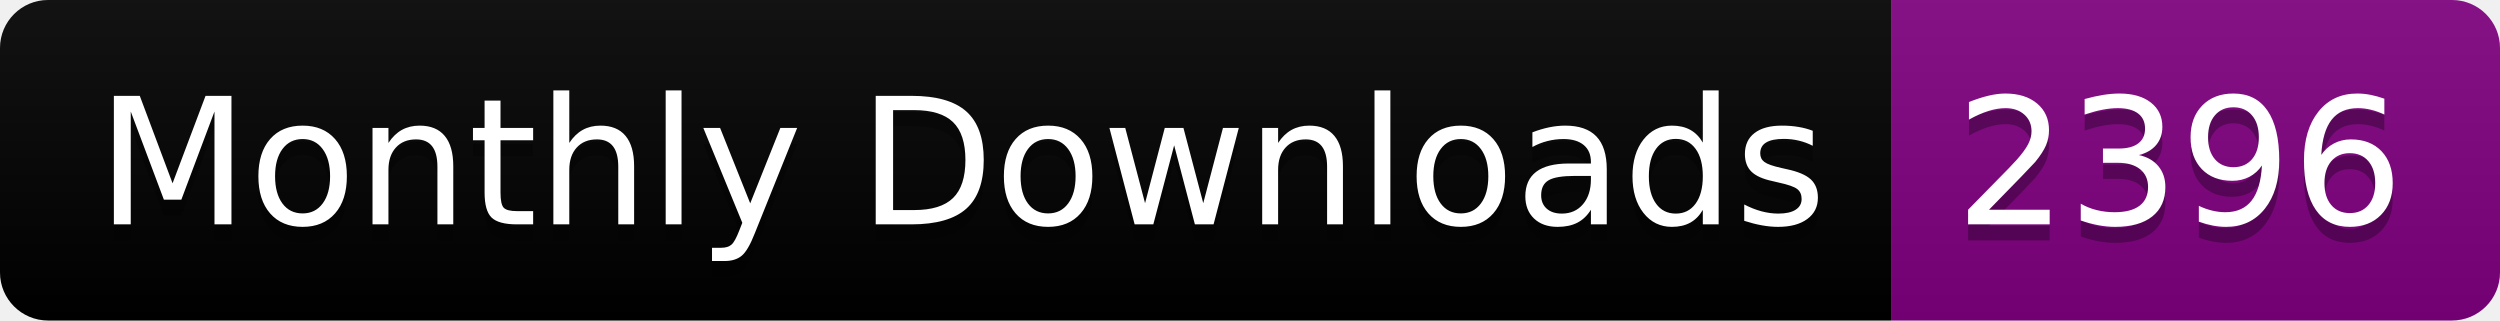
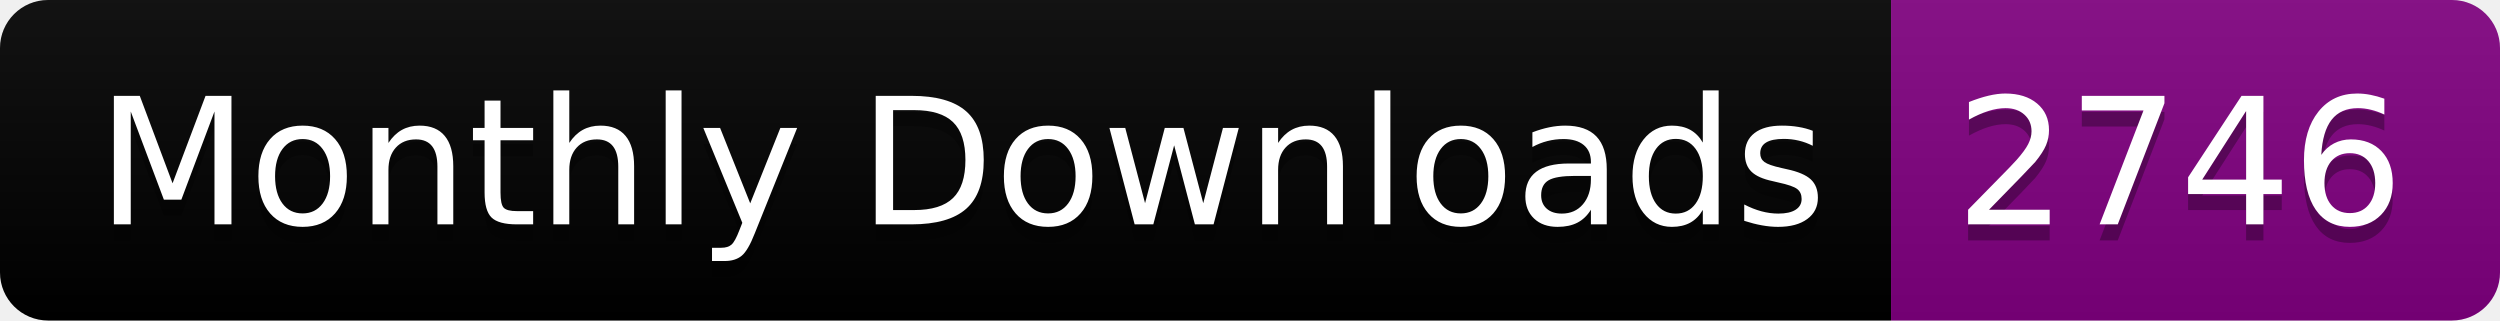
<svg xmlns="http://www.w3.org/2000/svg" width="156.0" height="20">
  <linearGradient id="smooth" x2="0" y2="100%">
    <stop offset="0" stop-color="#bbb" stop-opacity=".1" />
    <stop offset="1" stop-opacity=".1" />
  </linearGradient>
  <clipPath id="round">
    <rect width="156.0" height="20" rx="3" fill="#fff" />
  </clipPath>
  <g clip-path="url(#round)">
    <rect width="118.0" height="20" fill="black" />
    <rect x="118.0" width="38.0" height="20" fill="purple" />
    <rect width="156.0" height="20" fill="url(#smooth)" />
  </g>
  <g fill="#fff" text-anchor="middle" font-family="DejaVu Sans,Verdana,Geneva,sans-serif" font-size="110">
    <text x="600.0" y="150" fill="#010101" fill-opacity=".3" transform="scale(0.1)" textLength="1080.0" lengthAdjust="spacing">Monthly Downloads</text>
    <text x="600.0" y="140" transform="scale(0.1)" textLength="1080.0" lengthAdjust="spacing">Monthly Downloads</text>
-     <text x="1360.0" y="150" fill="#010101" fill-opacity=".3" transform="scale(0.1)" textLength="280.0" lengthAdjust="spacing">2396</text>
-     <text x="1360.0" y="140" transform="scale(0.1)" textLength="280.0" lengthAdjust="spacing">2396</text>
+     <text x="1360.0" y="150" fill="#010101" fill-opacity=".3" transform="scale(0.1)" textLength="280.0" lengthAdjust="spacing">2746</text>
+     <text x="1360.0" y="140" transform="scale(0.1)" textLength="280.0" lengthAdjust="spacing">2746</text>
  </g>
</svg>
